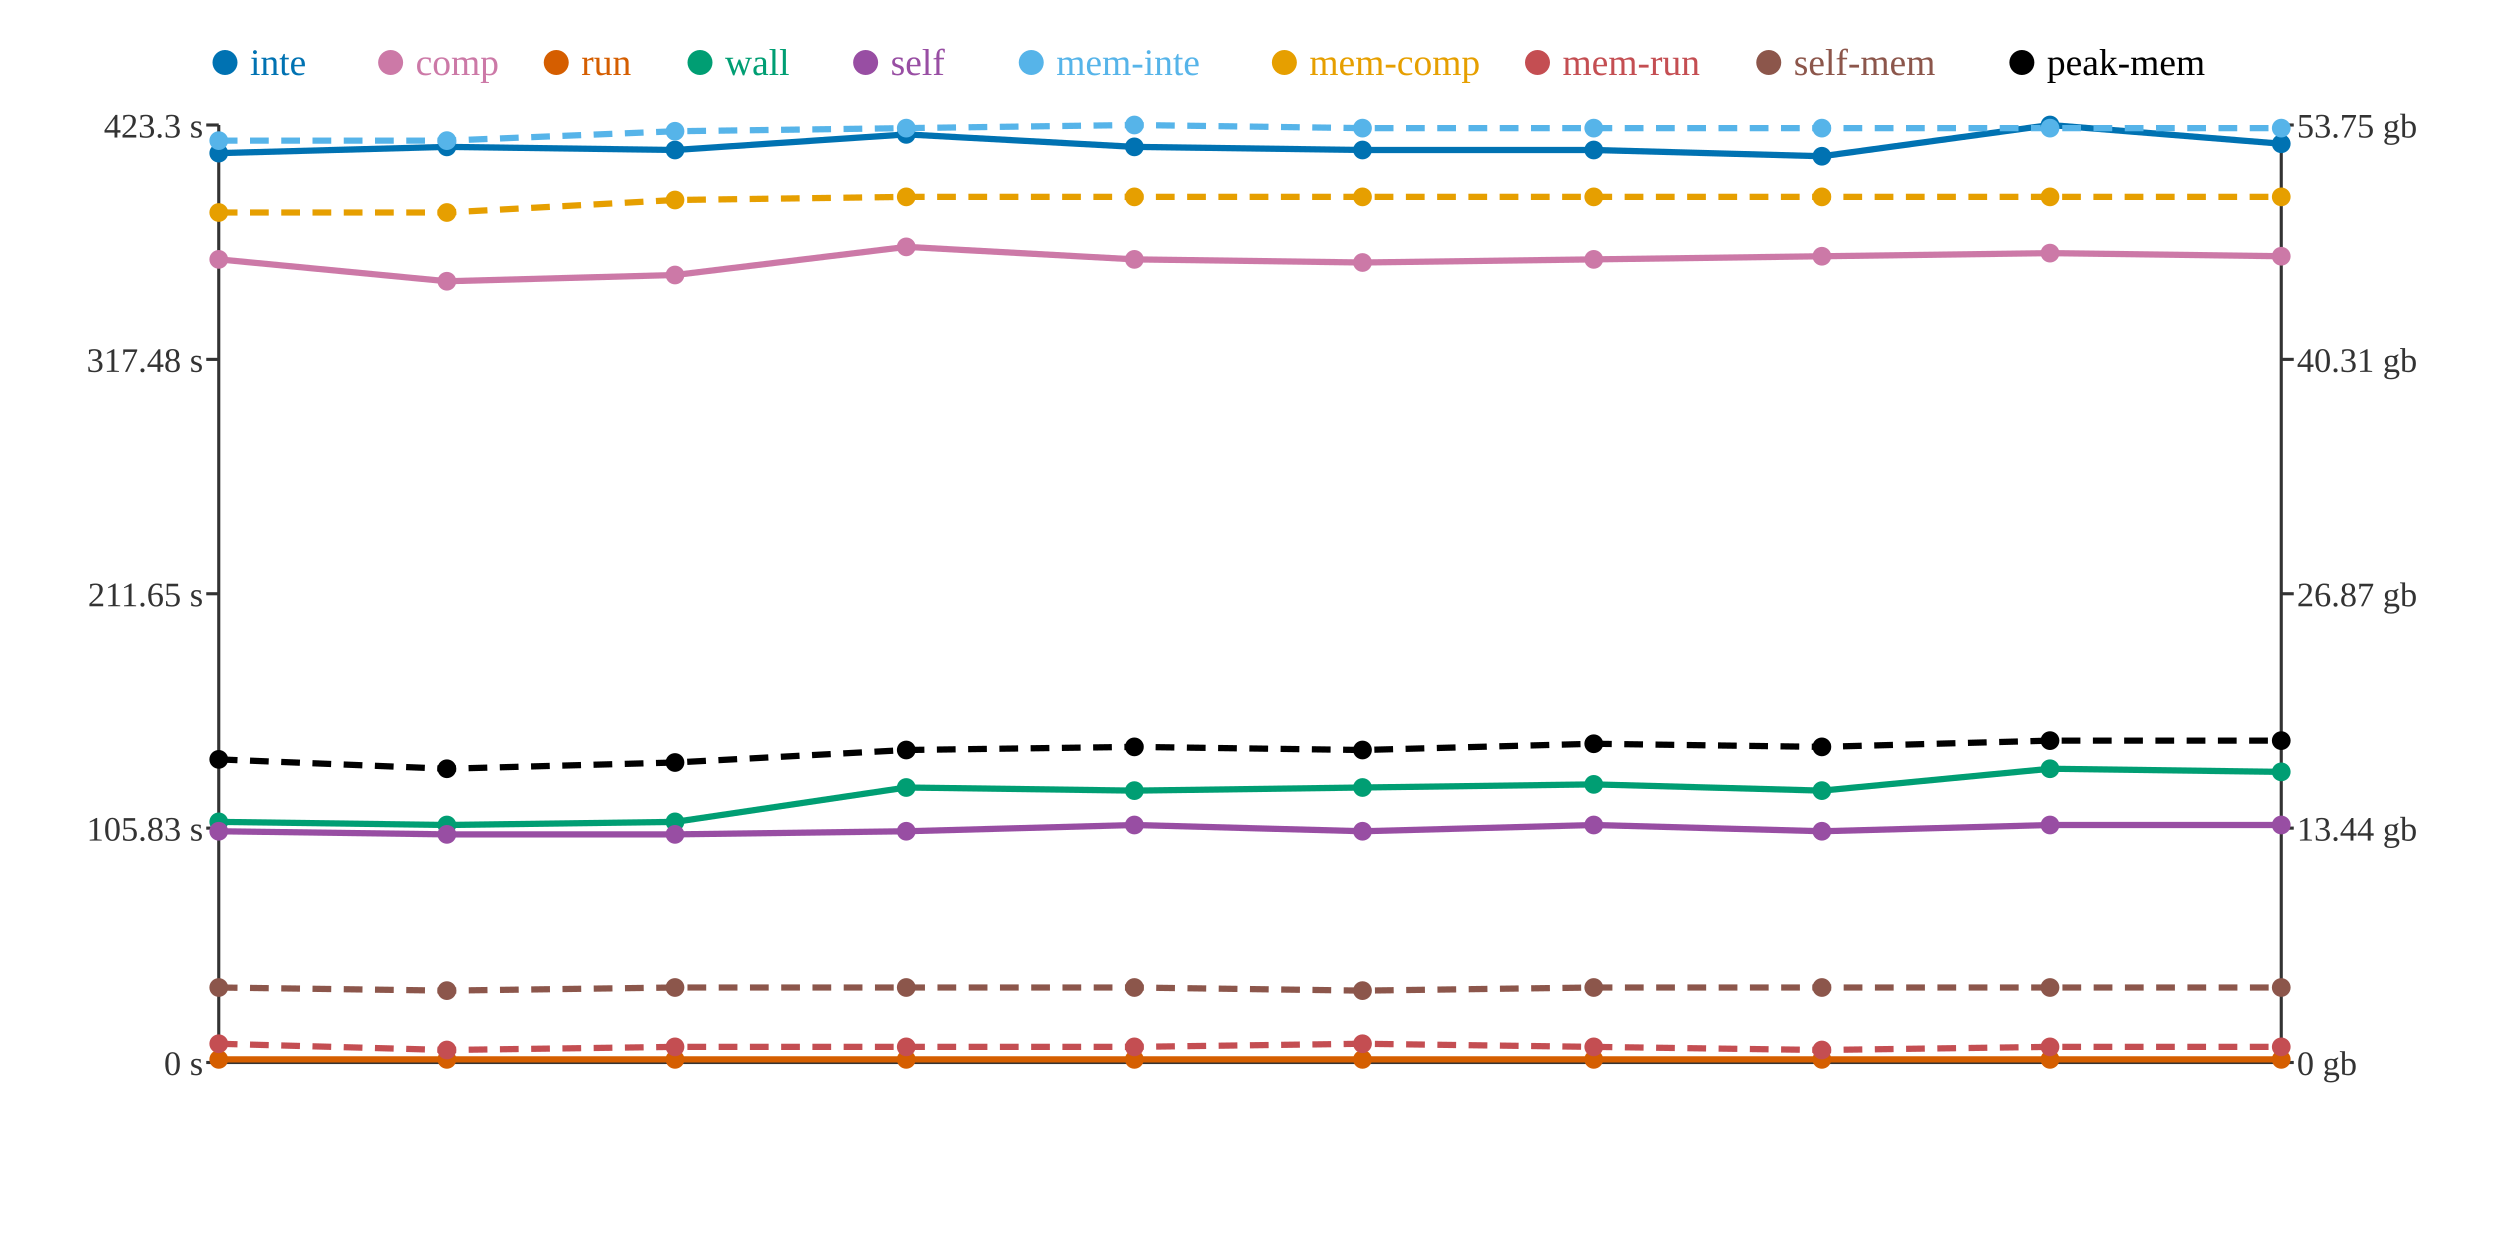
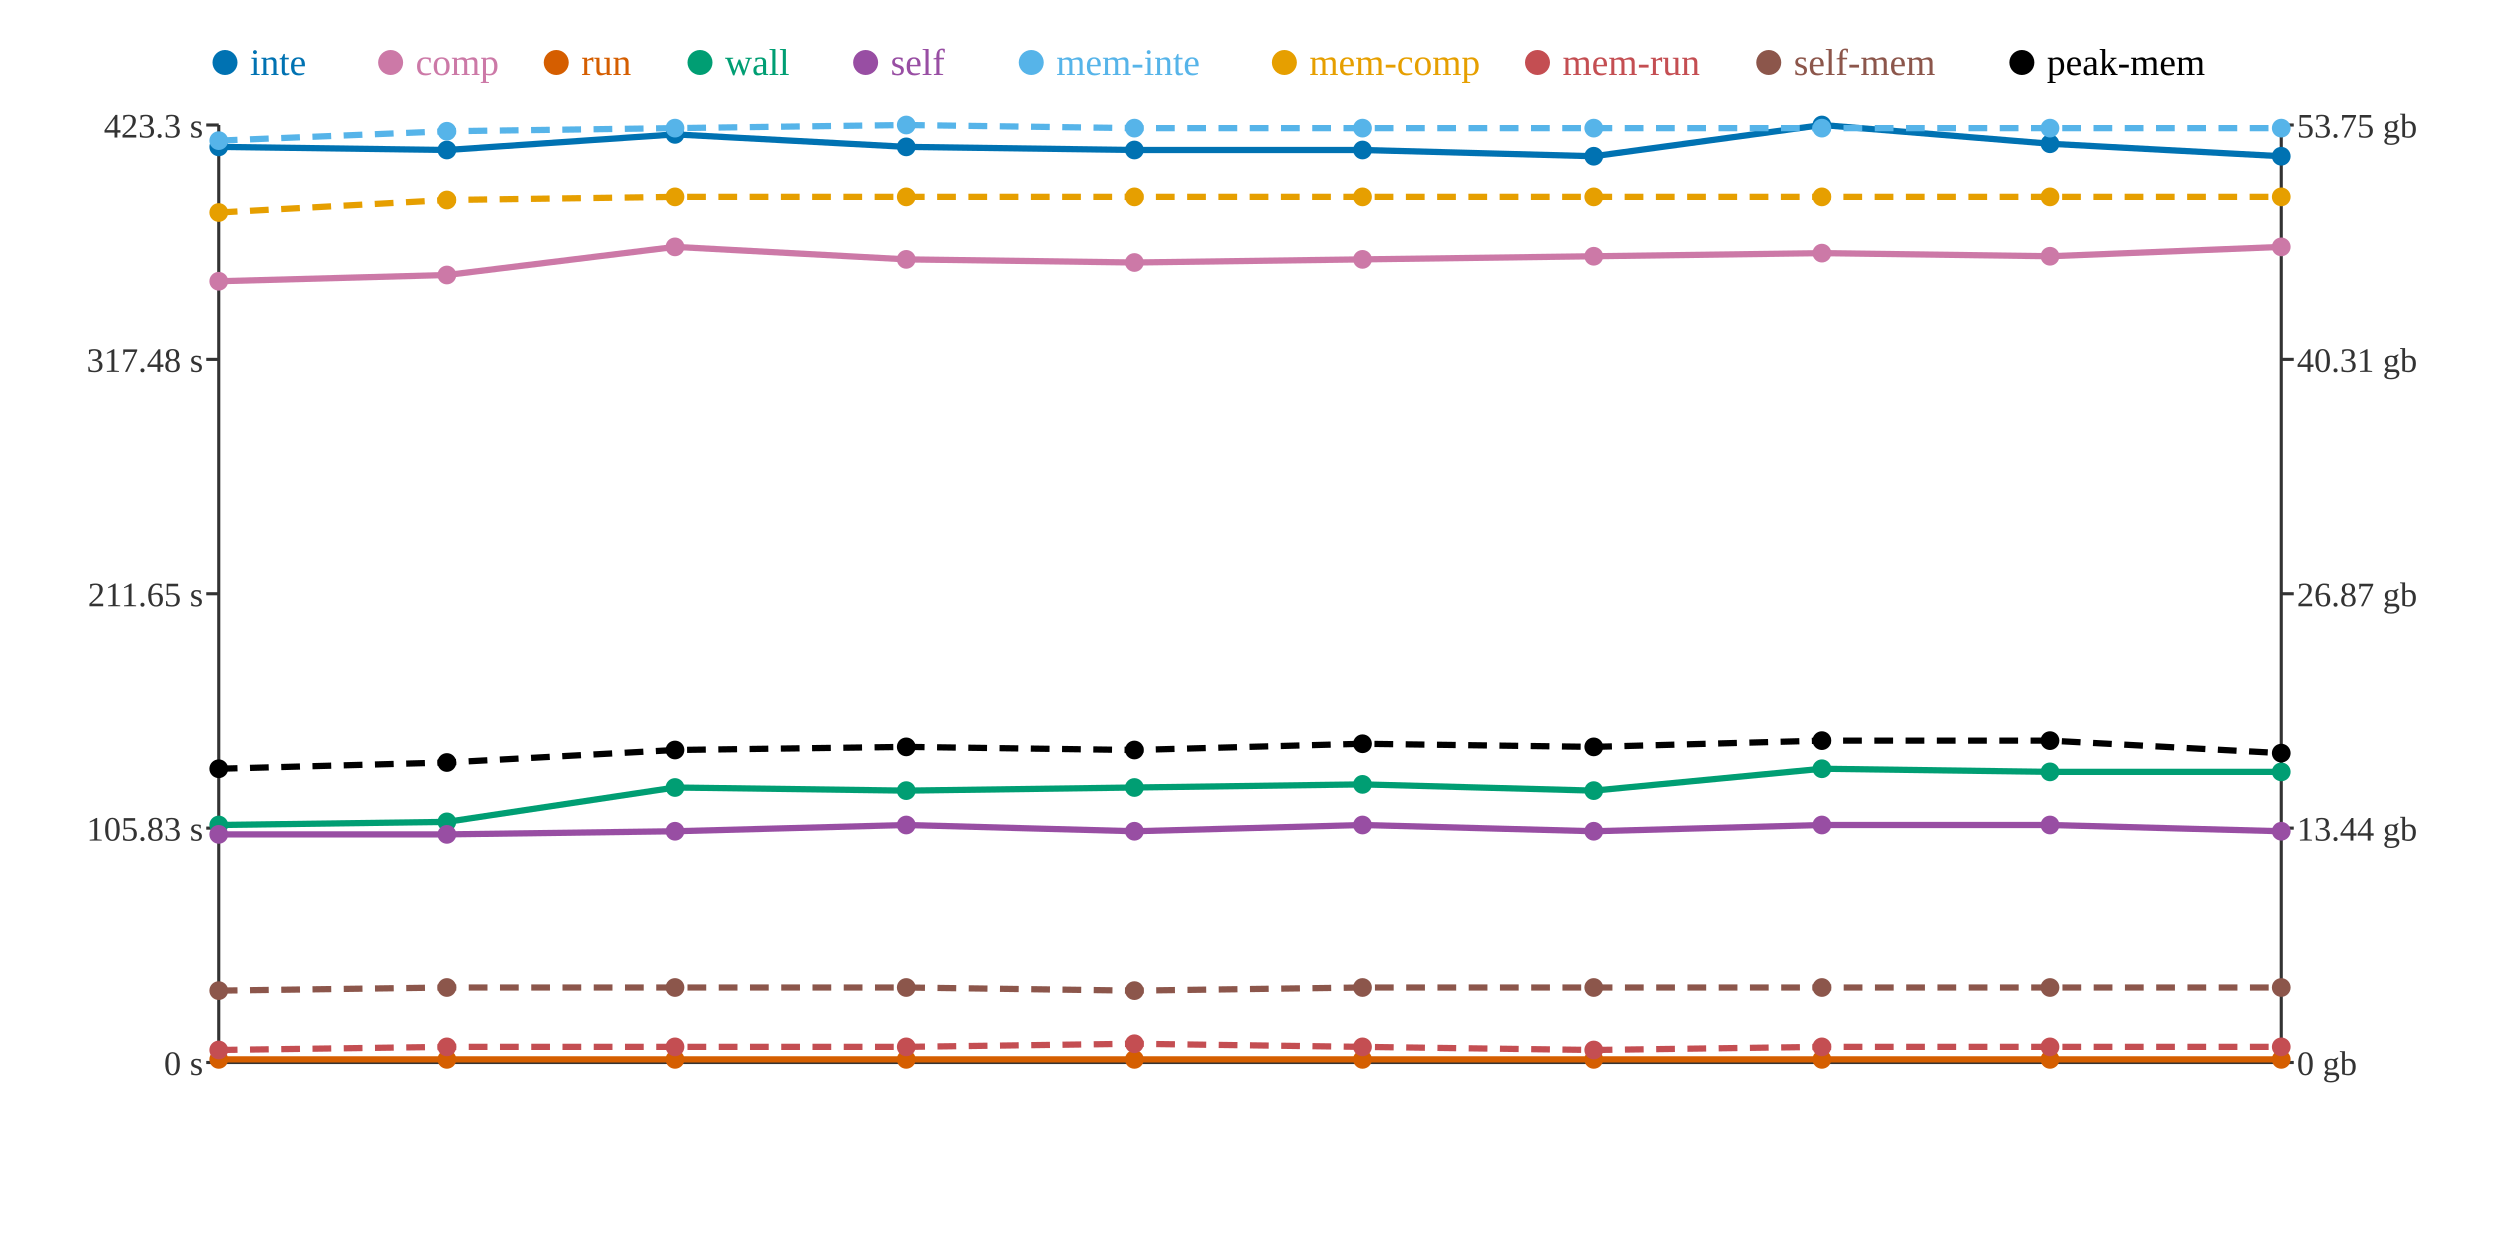
<svg xmlns="http://www.w3.org/2000/svg" width="800" height="400">
  <rect width="800" height="400" fill="white" />
  <line x1="70" y1="40" x2="70" y2="340" stroke="#333" stroke-width="1" />
  <line x1="70" y1="340" x2="730" y2="340" stroke="#333" stroke-width="1" />
  <line x1="730" y1="40" x2="730" y2="340" stroke="#333" stroke-width="1" />
  <line x1="66" y1="340" x2="70" y2="340" stroke="#333" stroke-width="1" />
  <text x="65" y="344" text-anchor="end" font-size="11" fill="#333">0 s</text>
  <line x1="66" y1="265" x2="70" y2="265" stroke="#333" stroke-width="1" />
  <text x="65" y="269" text-anchor="end" font-size="11" fill="#333">105.83 s</text>
  <line x1="66" y1="190" x2="70" y2="190" stroke="#333" stroke-width="1" />
  <text x="65" y="194" text-anchor="end" font-size="11" fill="#333">211.65 s</text>
  <line x1="66" y1="115" x2="70" y2="115" stroke="#333" stroke-width="1" />
  <text x="65" y="119" text-anchor="end" font-size="11" fill="#333">317.48 s</text>
  <line x1="66" y1="40" x2="70" y2="40" stroke="#333" stroke-width="1" />
  <text x="65" y="44" text-anchor="end" font-size="11" fill="#333">423.3 s</text>
  <line x1="730" y1="340" x2="734" y2="340" stroke="#333" stroke-width="1" />
  <text x="735" y="344" text-anchor="start" font-size="11" fill="#333">0 gb</text>
  <line x1="730" y1="265" x2="734" y2="265" stroke="#333" stroke-width="1" />
  <text x="735" y="269" text-anchor="start" font-size="11" fill="#333">13.44 gb</text>
  <line x1="730" y1="190" x2="734" y2="190" stroke="#333" stroke-width="1" />
  <text x="735" y="194" text-anchor="start" font-size="11" fill="#333">26.87 gb</text>
  <line x1="730" y1="115" x2="734" y2="115" stroke="#333" stroke-width="1" />
  <text x="735" y="119" text-anchor="start" font-size="11" fill="#333">40.31 gb</text>
  <line x1="730" y1="40" x2="734" y2="40" stroke="#333" stroke-width="1" />
  <text x="735" y="44" text-anchor="start" font-size="11" fill="#333">53.75 gb</text>
-   <polyline points="70,49 143,47 216,48 290,43 363,47 436,48 510,48 583,50 656,40 730,46" fill="none" stroke="#0072B2" stroke-width="2" />
-   <polyline points="70,83 143,90 216,88 290,79 363,83 436,84 510,83 583,82 656,81 730,82" fill="none" stroke="#CC79A7" stroke-width="2" />
+   <polyline points="70,47 143,48 216,43 290,47 363,48 436,48 510,50 583,40 656,46 730,50" fill="none" stroke="#0072B2" stroke-width="2" />
+   <polyline points="70,90 143,88 216,79 290,83 363,84 436,83 510,82 583,81 656,82 730,79" fill="none" stroke="#CC79A7" stroke-width="2" />
  <polyline points="70,339 143,339 216,339 290,339 363,339 436,339 510,339 583,339 656,339 730,339" fill="none" stroke="#D55E00" stroke-width="2" />
-   <polyline points="70,263 143,264 216,263 290,252 363,253 436,252 510,251 583,253 656,246 730,247" fill="none" stroke="#009E73" stroke-width="2" />
-   <polyline points="70,266 143,267 216,267 290,266 363,264 436,266 510,264 583,266 656,264 730,264" fill="none" stroke="#984EA3" stroke-width="2" />
-   <polyline points="70,45 143,45 216,42 290,41 363,40 436,41 510,41 583,41 656,41 730,41" fill="none" stroke="#56B4E9" stroke-width="2" stroke-dasharray="6 4" />
-   <polyline points="70,68 143,68 216,64 290,63 363,63 436,63 510,63 583,63 656,63 730,63" fill="none" stroke="#E69F00" stroke-width="2" stroke-dasharray="6 4" />
-   <polyline points="70,334 143,336 216,335 290,335 363,335 436,334 510,335 583,336 656,335 730,335" fill="none" stroke="#C44E52" stroke-width="2" stroke-dasharray="6 4" />
-   <polyline points="70,316 143,317 216,316 290,316 363,316 436,317 510,316 583,316 656,316 730,316" fill="none" stroke="#8C564B" stroke-width="2" stroke-dasharray="6 4" />
-   <polyline points="70,243 143,246 216,244 290,240 363,239 436,240 510,238 583,239 656,237 730,237" fill="none" stroke="#000000" stroke-width="2" stroke-dasharray="6 4" />
-   <circle cx="70" cy="49" r="3" fill="#0072B2" />
-   <circle cx="70" cy="83" r="3" fill="#CC79A7" />
+   <polyline points="70,264 143,263 216,252 290,253 363,252 436,251 510,253 583,246 656,247 730,247" fill="none" stroke="#009E73" stroke-width="2" />
+   <polyline points="70,267 143,267 216,266 290,264 363,266 436,264 510,266 583,264 656,264 730,266" fill="none" stroke="#984EA3" stroke-width="2" />
+   <polyline points="70,45 143,42 216,41 290,40 363,41 436,41 510,41 583,41 656,41 730,41" fill="none" stroke="#56B4E9" stroke-width="2" stroke-dasharray="6 4" />
+   <polyline points="70,68 143,64 216,63 290,63 363,63 436,63 510,63 583,63 656,63 730,63" fill="none" stroke="#E69F00" stroke-width="2" stroke-dasharray="6 4" />
+   <polyline points="70,336 143,335 216,335 290,335 363,334 436,335 510,336 583,335 656,335 730,335" fill="none" stroke="#C44E52" stroke-width="2" stroke-dasharray="6 4" />
+   <polyline points="70,317 143,316 216,316 290,316 363,317 436,316 510,316 583,316 656,316 730,316" fill="none" stroke="#8C564B" stroke-width="2" stroke-dasharray="6 4" />
+   <polyline points="70,246 143,244 216,240 290,239 363,240 436,238 510,239 583,237 656,237 730,241" fill="none" stroke="#000000" stroke-width="2" stroke-dasharray="6 4" />
+   <circle cx="70" cy="47" r="3" fill="#0072B2" />
+   <circle cx="70" cy="90" r="3" fill="#CC79A7" />
  <circle cx="70" cy="339" r="3" fill="#D55E00" />
-   <circle cx="70" cy="263" r="3" fill="#009E73" />
-   <circle cx="70" cy="266" r="3" fill="#984EA3" />
+   <circle cx="70" cy="264" r="3" fill="#009E73" />
+   <circle cx="70" cy="267" r="3" fill="#984EA3" />
  <circle cx="70" cy="45" r="3" fill="#56B4E9" />
  <circle cx="70" cy="68" r="3" fill="#E69F00" />
-   <circle cx="70" cy="334" r="3" fill="#C44E52" />
-   <circle cx="70" cy="316" r="3" fill="#8C564B" />
-   <circle cx="70" cy="243" r="3" fill="#000000" />
-   <circle cx="143" cy="47" r="3" fill="#0072B2" />
-   <circle cx="143" cy="90" r="3" fill="#CC79A7" />
+   <circle cx="70" cy="336" r="3" fill="#C44E52" />
+   <circle cx="70" cy="317" r="3" fill="#8C564B" />
+   <circle cx="70" cy="246" r="3" fill="#000000" />
+   <circle cx="143" cy="48" r="3" fill="#0072B2" />
+   <circle cx="143" cy="88" r="3" fill="#CC79A7" />
  <circle cx="143" cy="339" r="3" fill="#D55E00" />
-   <circle cx="143" cy="264" r="3" fill="#009E73" />
+   <circle cx="143" cy="263" r="3" fill="#009E73" />
  <circle cx="143" cy="267" r="3" fill="#984EA3" />
-   <circle cx="143" cy="45" r="3" fill="#56B4E9" />
-   <circle cx="143" cy="68" r="3" fill="#E69F00" />
-   <circle cx="143" cy="336" r="3" fill="#C44E52" />
-   <circle cx="143" cy="317" r="3" fill="#8C564B" />
-   <circle cx="143" cy="246" r="3" fill="#000000" />
-   <circle cx="216" cy="48" r="3" fill="#0072B2" />
-   <circle cx="216" cy="88" r="3" fill="#CC79A7" />
+   <circle cx="143" cy="42" r="3" fill="#56B4E9" />
+   <circle cx="143" cy="64" r="3" fill="#E69F00" />
+   <circle cx="143" cy="335" r="3" fill="#C44E52" />
+   <circle cx="143" cy="316" r="3" fill="#8C564B" />
+   <circle cx="143" cy="244" r="3" fill="#000000" />
+   <circle cx="216" cy="43" r="3" fill="#0072B2" />
+   <circle cx="216" cy="79" r="3" fill="#CC79A7" />
  <circle cx="216" cy="339" r="3" fill="#D55E00" />
-   <circle cx="216" cy="263" r="3" fill="#009E73" />
-   <circle cx="216" cy="267" r="3" fill="#984EA3" />
-   <circle cx="216" cy="42" r="3" fill="#56B4E9" />
-   <circle cx="216" cy="64" r="3" fill="#E69F00" />
+   <circle cx="216" cy="252" r="3" fill="#009E73" />
+   <circle cx="216" cy="266" r="3" fill="#984EA3" />
+   <circle cx="216" cy="41" r="3" fill="#56B4E9" />
+   <circle cx="216" cy="63" r="3" fill="#E69F00" />
  <circle cx="216" cy="335" r="3" fill="#C44E52" />
  <circle cx="216" cy="316" r="3" fill="#8C564B" />
-   <circle cx="216" cy="244" r="3" fill="#000000" />
-   <circle cx="290" cy="43" r="3" fill="#0072B2" />
-   <circle cx="290" cy="79" r="3" fill="#CC79A7" />
+   <circle cx="216" cy="240" r="3" fill="#000000" />
+   <circle cx="290" cy="47" r="3" fill="#0072B2" />
+   <circle cx="290" cy="83" r="3" fill="#CC79A7" />
  <circle cx="290" cy="339" r="3" fill="#D55E00" />
-   <circle cx="290" cy="252" r="3" fill="#009E73" />
-   <circle cx="290" cy="266" r="3" fill="#984EA3" />
-   <circle cx="290" cy="41" r="3" fill="#56B4E9" />
+   <circle cx="290" cy="253" r="3" fill="#009E73" />
+   <circle cx="290" cy="264" r="3" fill="#984EA3" />
+   <circle cx="290" cy="40" r="3" fill="#56B4E9" />
  <circle cx="290" cy="63" r="3" fill="#E69F00" />
  <circle cx="290" cy="335" r="3" fill="#C44E52" />
  <circle cx="290" cy="316" r="3" fill="#8C564B" />
-   <circle cx="290" cy="240" r="3" fill="#000000" />
-   <circle cx="363" cy="47" r="3" fill="#0072B2" />
-   <circle cx="363" cy="83" r="3" fill="#CC79A7" />
+   <circle cx="290" cy="239" r="3" fill="#000000" />
+   <circle cx="363" cy="48" r="3" fill="#0072B2" />
+   <circle cx="363" cy="84" r="3" fill="#CC79A7" />
  <circle cx="363" cy="339" r="3" fill="#D55E00" />
-   <circle cx="363" cy="253" r="3" fill="#009E73" />
-   <circle cx="363" cy="264" r="3" fill="#984EA3" />
-   <circle cx="363" cy="40" r="3" fill="#56B4E9" />
+   <circle cx="363" cy="252" r="3" fill="#009E73" />
+   <circle cx="363" cy="266" r="3" fill="#984EA3" />
+   <circle cx="363" cy="41" r="3" fill="#56B4E9" />
  <circle cx="363" cy="63" r="3" fill="#E69F00" />
-   <circle cx="363" cy="335" r="3" fill="#C44E52" />
-   <circle cx="363" cy="316" r="3" fill="#8C564B" />
-   <circle cx="363" cy="239" r="3" fill="#000000" />
+   <circle cx="363" cy="334" r="3" fill="#C44E52" />
+   <circle cx="363" cy="317" r="3" fill="#8C564B" />
+   <circle cx="363" cy="240" r="3" fill="#000000" />
  <circle cx="436" cy="48" r="3" fill="#0072B2" />
-   <circle cx="436" cy="84" r="3" fill="#CC79A7" />
+   <circle cx="436" cy="83" r="3" fill="#CC79A7" />
  <circle cx="436" cy="339" r="3" fill="#D55E00" />
-   <circle cx="436" cy="252" r="3" fill="#009E73" />
-   <circle cx="436" cy="266" r="3" fill="#984EA3" />
+   <circle cx="436" cy="251" r="3" fill="#009E73" />
+   <circle cx="436" cy="264" r="3" fill="#984EA3" />
  <circle cx="436" cy="41" r="3" fill="#56B4E9" />
  <circle cx="436" cy="63" r="3" fill="#E69F00" />
-   <circle cx="436" cy="334" r="3" fill="#C44E52" />
-   <circle cx="436" cy="317" r="3" fill="#8C564B" />
-   <circle cx="436" cy="240" r="3" fill="#000000" />
-   <circle cx="510" cy="48" r="3" fill="#0072B2" />
-   <circle cx="510" cy="83" r="3" fill="#CC79A7" />
+   <circle cx="436" cy="335" r="3" fill="#C44E52" />
+   <circle cx="436" cy="316" r="3" fill="#8C564B" />
+   <circle cx="436" cy="238" r="3" fill="#000000" />
+   <circle cx="510" cy="50" r="3" fill="#0072B2" />
+   <circle cx="510" cy="82" r="3" fill="#CC79A7" />
  <circle cx="510" cy="339" r="3" fill="#D55E00" />
-   <circle cx="510" cy="251" r="3" fill="#009E73" />
-   <circle cx="510" cy="264" r="3" fill="#984EA3" />
+   <circle cx="510" cy="253" r="3" fill="#009E73" />
+   <circle cx="510" cy="266" r="3" fill="#984EA3" />
  <circle cx="510" cy="41" r="3" fill="#56B4E9" />
  <circle cx="510" cy="63" r="3" fill="#E69F00" />
-   <circle cx="510" cy="335" r="3" fill="#C44E52" />
+   <circle cx="510" cy="336" r="3" fill="#C44E52" />
  <circle cx="510" cy="316" r="3" fill="#8C564B" />
-   <circle cx="510" cy="238" r="3" fill="#000000" />
-   <circle cx="583" cy="50" r="3" fill="#0072B2" />
-   <circle cx="583" cy="82" r="3" fill="#CC79A7" />
+   <circle cx="510" cy="239" r="3" fill="#000000" />
+   <circle cx="583" cy="40" r="3" fill="#0072B2" />
+   <circle cx="583" cy="81" r="3" fill="#CC79A7" />
  <circle cx="583" cy="339" r="3" fill="#D55E00" />
-   <circle cx="583" cy="253" r="3" fill="#009E73" />
-   <circle cx="583" cy="266" r="3" fill="#984EA3" />
+   <circle cx="583" cy="246" r="3" fill="#009E73" />
+   <circle cx="583" cy="264" r="3" fill="#984EA3" />
  <circle cx="583" cy="41" r="3" fill="#56B4E9" />
  <circle cx="583" cy="63" r="3" fill="#E69F00" />
-   <circle cx="583" cy="336" r="3" fill="#C44E52" />
+   <circle cx="583" cy="335" r="3" fill="#C44E52" />
  <circle cx="583" cy="316" r="3" fill="#8C564B" />
-   <circle cx="583" cy="239" r="3" fill="#000000" />
-   <circle cx="656" cy="40" r="3" fill="#0072B2" />
-   <circle cx="656" cy="81" r="3" fill="#CC79A7" />
+   <circle cx="583" cy="237" r="3" fill="#000000" />
+   <circle cx="656" cy="46" r="3" fill="#0072B2" />
+   <circle cx="656" cy="82" r="3" fill="#CC79A7" />
  <circle cx="656" cy="339" r="3" fill="#D55E00" />
-   <circle cx="656" cy="246" r="3" fill="#009E73" />
+   <circle cx="656" cy="247" r="3" fill="#009E73" />
  <circle cx="656" cy="264" r="3" fill="#984EA3" />
  <circle cx="656" cy="41" r="3" fill="#56B4E9" />
  <circle cx="656" cy="63" r="3" fill="#E69F00" />
  <circle cx="656" cy="335" r="3" fill="#C44E52" />
  <circle cx="656" cy="316" r="3" fill="#8C564B" />
  <circle cx="656" cy="237" r="3" fill="#000000" />
-   <circle cx="730" cy="46" r="3" fill="#0072B2" />
-   <circle cx="730" cy="82" r="3" fill="#CC79A7" />
+   <circle cx="730" cy="50" r="3" fill="#0072B2" />
+   <circle cx="730" cy="79" r="3" fill="#CC79A7" />
  <circle cx="730" cy="339" r="3" fill="#D55E00" />
  <circle cx="730" cy="247" r="3" fill="#009E73" />
-   <circle cx="730" cy="264" r="3" fill="#984EA3" />
+   <circle cx="730" cy="266" r="3" fill="#984EA3" />
  <circle cx="730" cy="41" r="3" fill="#56B4E9" />
  <circle cx="730" cy="63" r="3" fill="#E69F00" />
  <circle cx="730" cy="335" r="3" fill="#C44E52" />
  <circle cx="730" cy="316" r="3" fill="#8C564B" />
-   <circle cx="730" cy="237" r="3" fill="#000000" />
+   <circle cx="730" cy="241" r="3" fill="#000000" />
  <circle cx="72" cy="20" r="4" fill="#0072B2" />
  <text x="80" y="24" text-anchor="start" font-size="12" fill="#0072B2">inte</text>
  <circle cx="125" cy="20" r="4" fill="#CC79A7" />
  <text x="133" y="24" text-anchor="start" font-size="12" fill="#CC79A7">comp</text>
  <circle cx="178" cy="20" r="4" fill="#D55E00" />
  <text x="186" y="24" text-anchor="start" font-size="12" fill="#D55E00">run</text>
  <circle cx="224" cy="20" r="4" fill="#009E73" />
  <text x="232" y="24" text-anchor="start" font-size="12" fill="#009E73">wall</text>
  <circle cx="277" cy="20" r="4" fill="#984EA3" />
  <text x="285" y="24" text-anchor="start" font-size="12" fill="#984EA3">self</text>
  <circle cx="330" cy="20" r="4" fill="#56B4E9" />
  <text x="338" y="24" text-anchor="start" font-size="12" fill="#56B4E9">mem-inte</text>
  <circle cx="411" cy="20" r="4" fill="#E69F00" />
  <text x="419" y="24" text-anchor="start" font-size="12" fill="#E69F00">mem-comp</text>
  <circle cx="492" cy="20" r="4" fill="#C44E52" />
  <text x="500" y="24" text-anchor="start" font-size="12" fill="#C44E52">mem-run</text>
  <circle cx="566" cy="20" r="4" fill="#8C564B" />
  <text x="574" y="24" text-anchor="start" font-size="12" fill="#8C564B">self-mem</text>
  <circle cx="647" cy="20" r="4" fill="#000000" />
  <text x="655" y="24" text-anchor="start" font-size="12" fill="#000000">peak-mem</text>
</svg>
